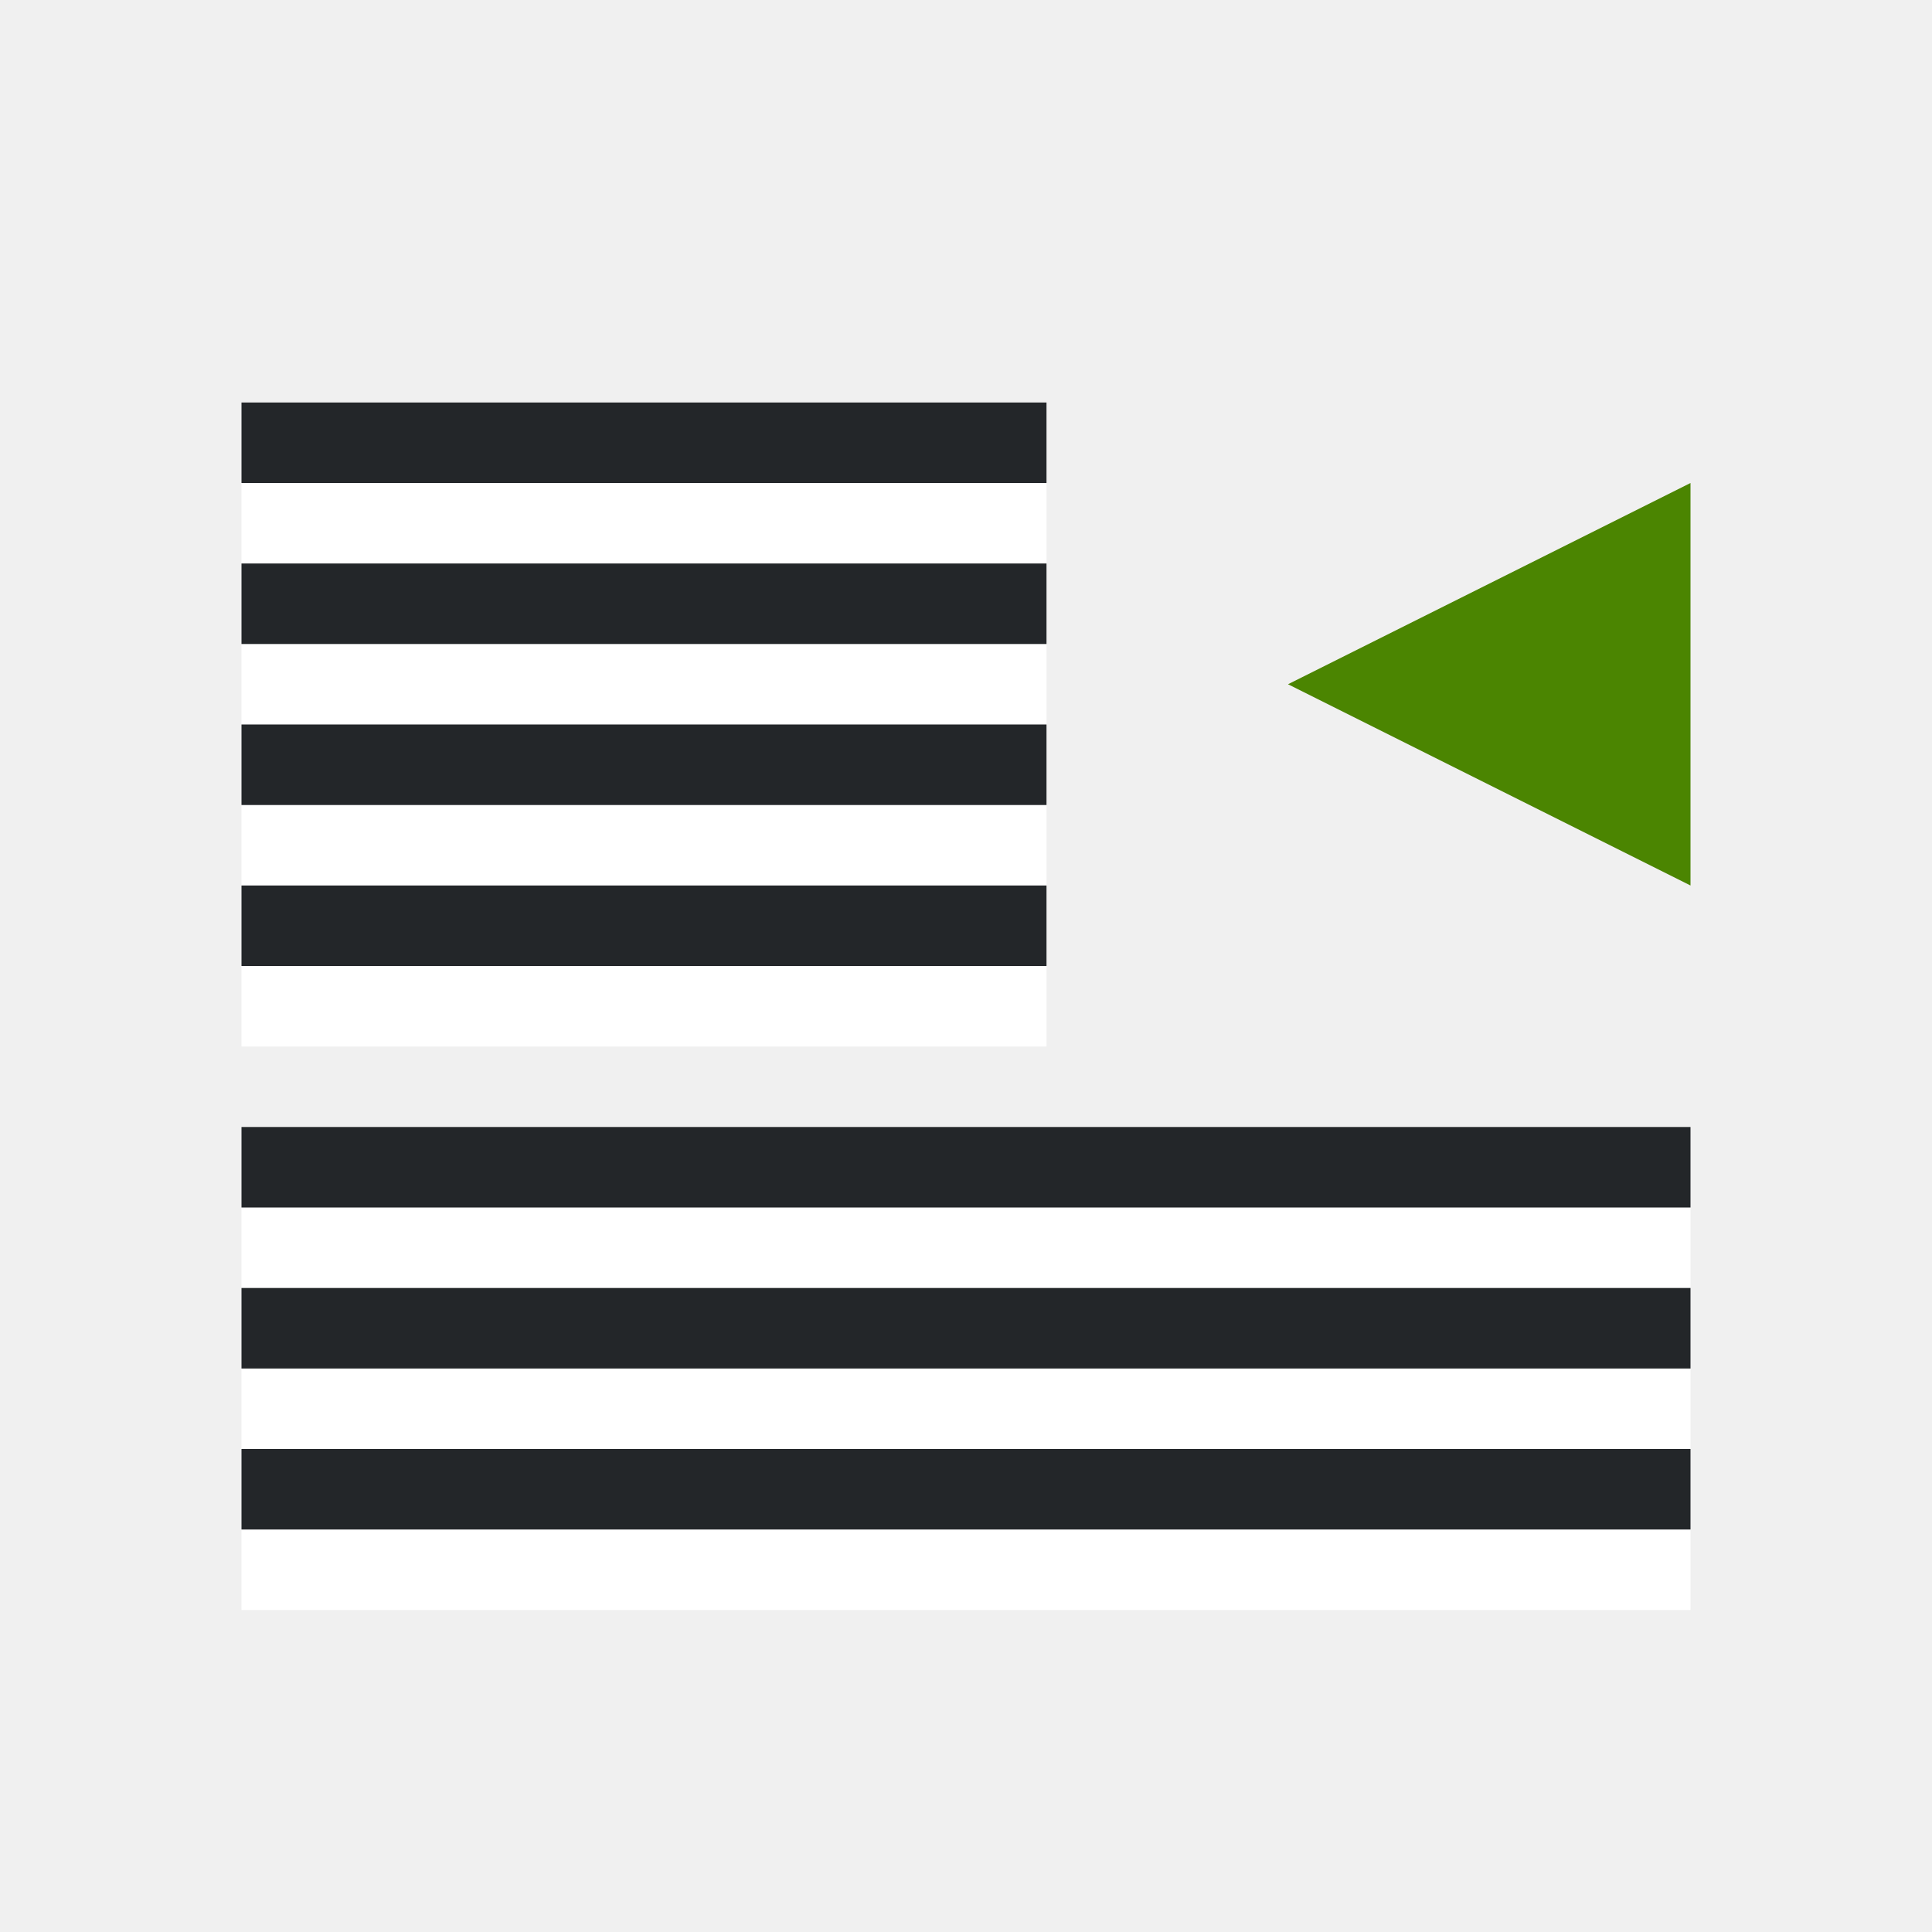
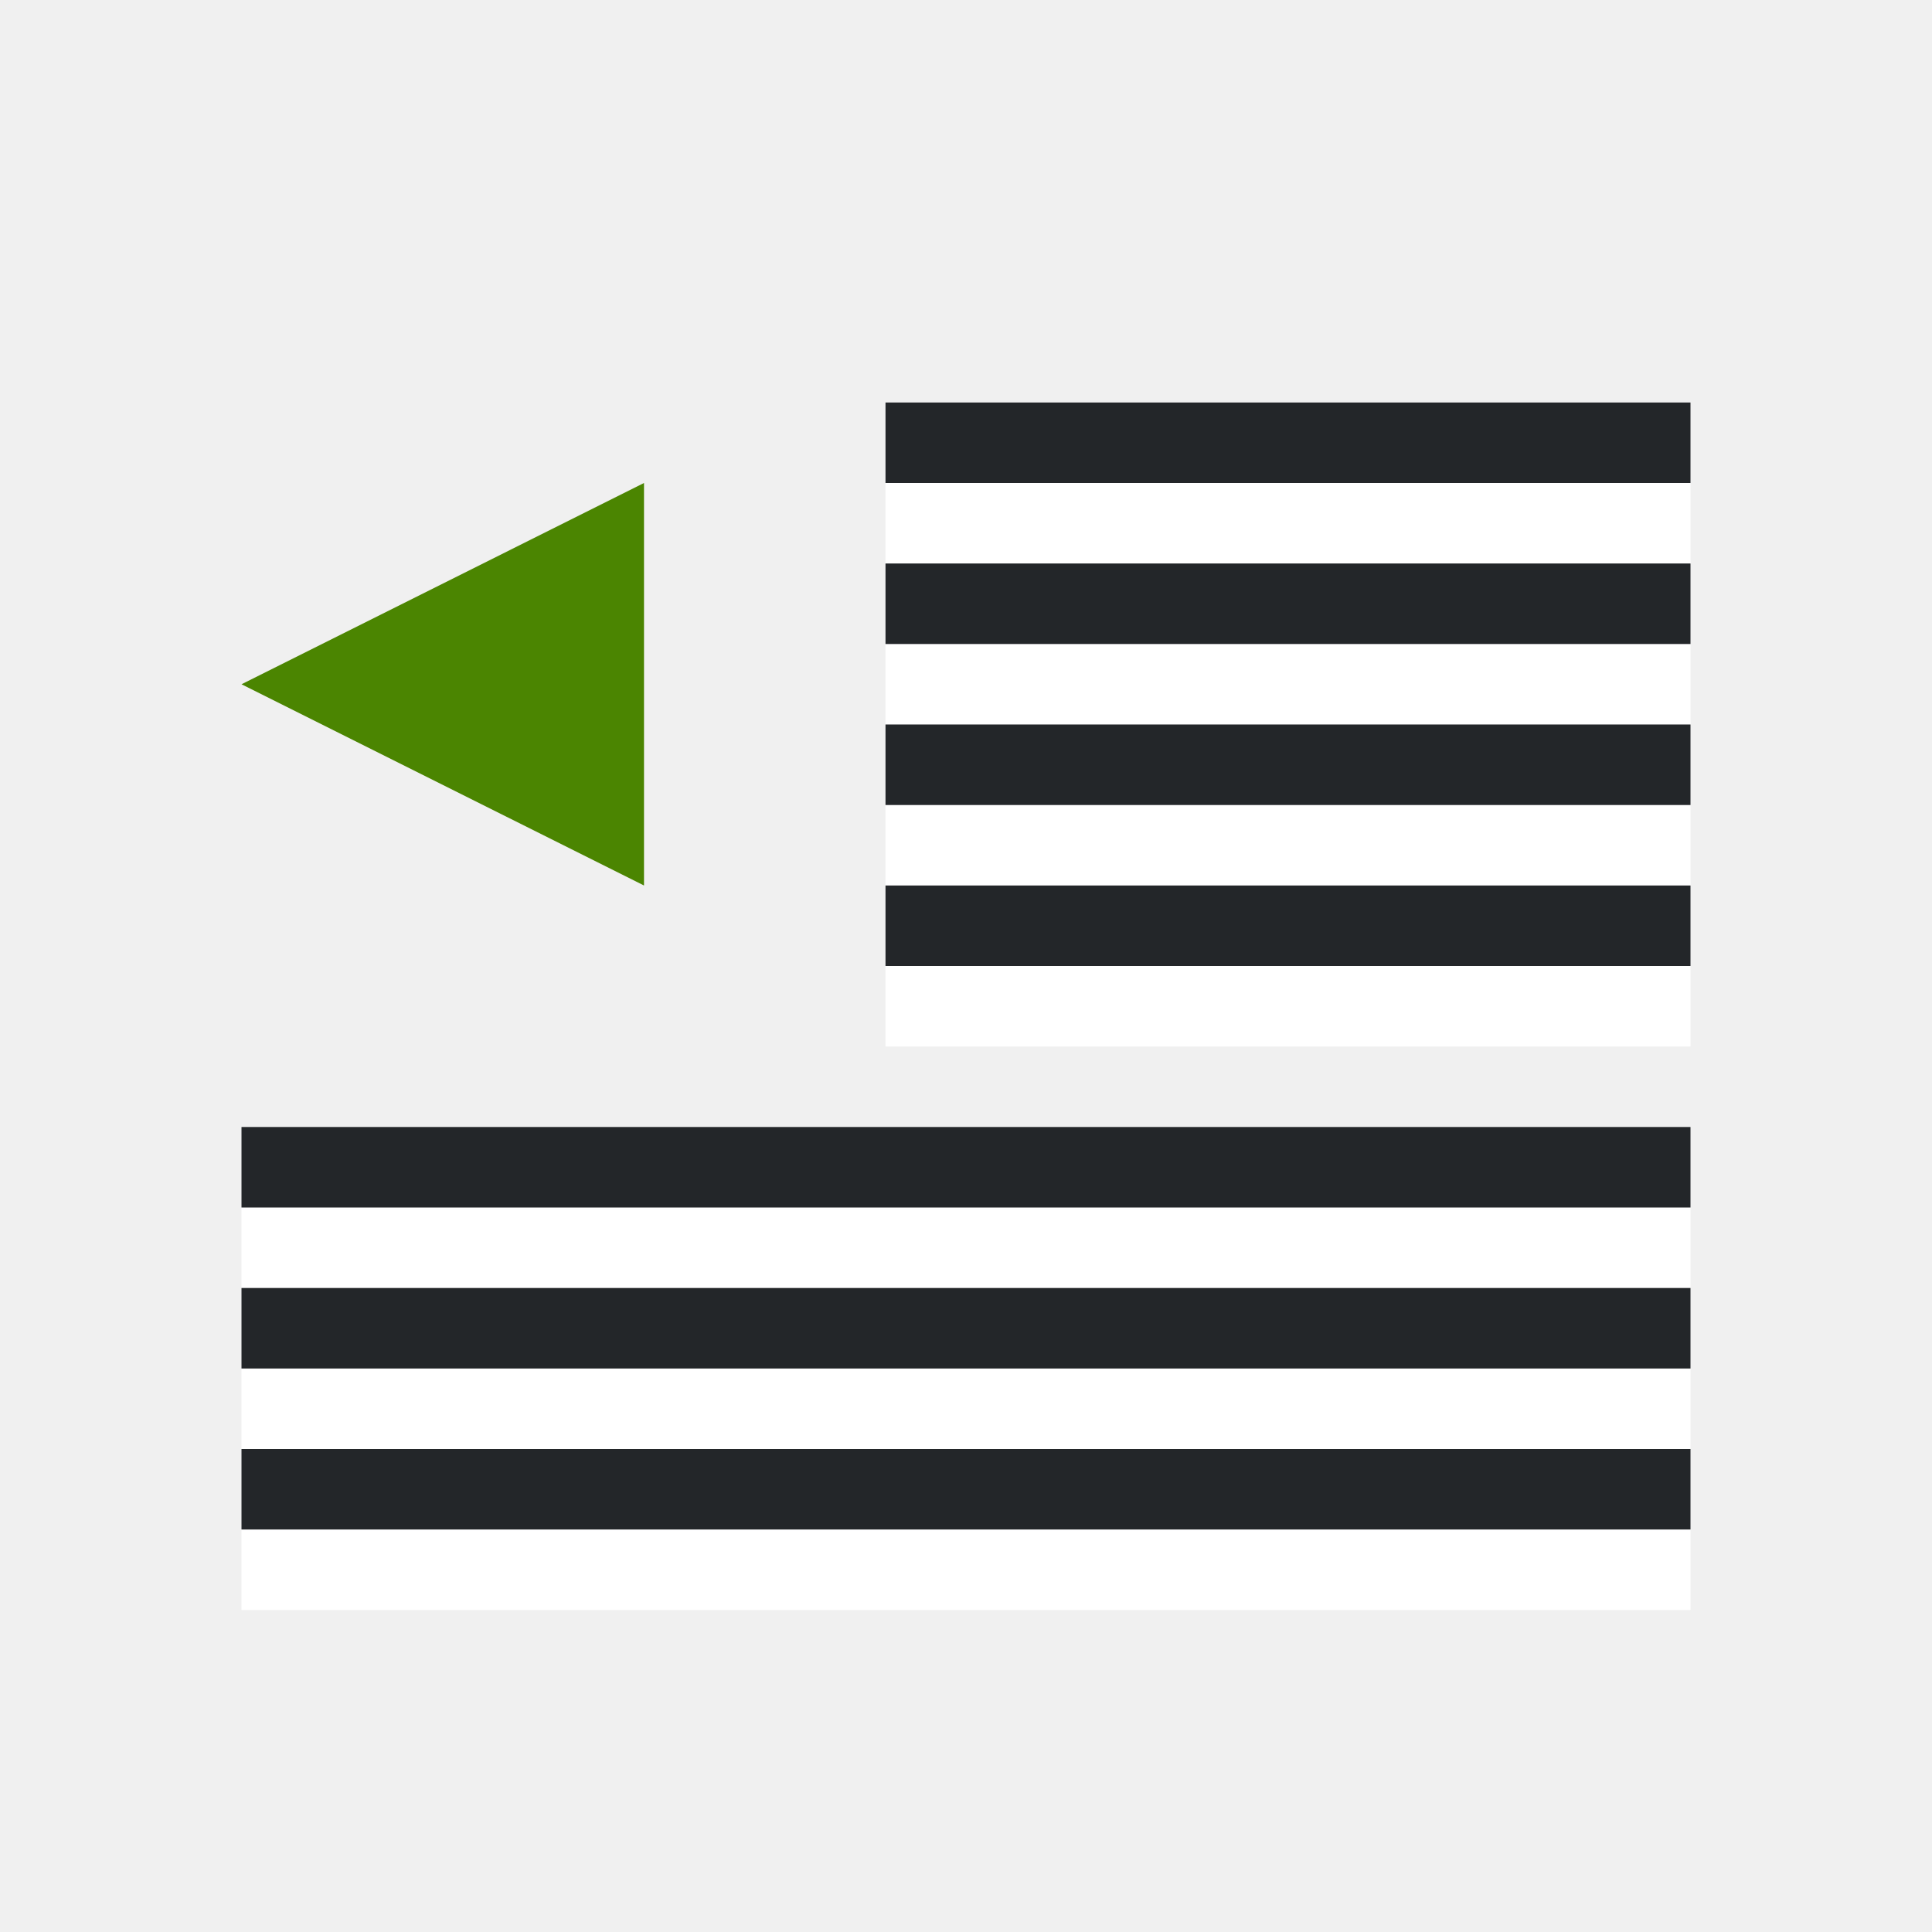
<svg xmlns="http://www.w3.org/2000/svg" viewBox="0 0 24 24">
-   <path style="fill:#4B8501;fill-opacity:1;stroke:none;stroke-width:1px;stroke-linecap:butt;stroke-linejoin:miter;stroke-opacity:1" d="m21 11-5-2.5L21 6z" />
-   <path style="fill:#fff;fill-rule:evenodd;stroke-width:3;stroke-linecap:round;stroke-linejoin:round" transform="scale(1 -1)" d="M3-7h10v1H3z" />
-   <path style="fill:#232629;fill-rule:evenodd;stroke-width:3;stroke-linecap:round;stroke-linejoin:round" transform="scale(1 -1)" d="M3-6h10v1H3z" />
-   <path style="fill:#fff;fill-rule:evenodd;stroke-width:3;stroke-linecap:round;stroke-linejoin:round" transform="scale(1 -1)" d="M3-9h10v1H3z" />
-   <path style="fill:#232629;fill-rule:evenodd;stroke-width:3;stroke-linecap:round;stroke-linejoin:round" transform="scale(1 -1)" d="M3-8h10v1H3z" />
-   <path style="fill:#fff;fill-rule:evenodd;stroke-width:3;stroke-linecap:round;stroke-linejoin:round" transform="scale(1 -1)" d="M3-11h10v1H3z" />
-   <path style="fill:#232629;fill-rule:evenodd;stroke-width:3;stroke-linecap:round;stroke-linejoin:round" transform="scale(1 -1)" d="M3-10h10v1H3z" />
+   <path style="fill:#fff;fill-rule:evenodd;stroke-width:3;stroke-linecap:round;stroke-linejoin:round" transform="scale(1 -1)" d="M11-9h10v1H11z" />
+   <path style="fill:#4B8501;fill-opacity:1;stroke:none;stroke-width:1px;stroke-linecap:butt;stroke-linejoin:miter;stroke-opacity:1" d="M8 11 3 8.5 8 6z" />
+   <path style="fill:#fff;fill-rule:evenodd;stroke-width:3;stroke-linecap:round;stroke-linejoin:round" transform="scale(1 -1)" d="M11-7h10v1H11z" />
+   <path style="fill:#232629;fill-rule:evenodd;stroke-width:3;stroke-linecap:round;stroke-linejoin:round" transform="scale(1 -1)" d="M11-6h10v1H11zM11-8h10v1H11z" />
+   <path style="fill:#fff;fill-rule:evenodd;stroke-width:3;stroke-linecap:round;stroke-linejoin:round" transform="scale(1 -1)" d="M11-11h10v1H11z" />
+   <path style="fill:#232629;fill-rule:evenodd;stroke-width:3;stroke-linecap:round;stroke-linejoin:round" transform="scale(1 -1)" d="M11-10h10v1H11z" />
  <path style="fill:#fff;fill-rule:evenodd;stroke-width:3;stroke-linecap:round;stroke-linejoin:round" transform="scale(1 -1)" d="M3-16h18v1H3z" />
  <path style="fill:#232629;fill-rule:evenodd;stroke-width:3;stroke-linecap:round;stroke-linejoin:round" transform="scale(1 -1)" d="M3-15h18v1H3z" />
-   <path style="fill:#fff;fill-rule:evenodd;stroke-width:3;stroke-linecap:round;stroke-linejoin:round" transform="scale(1 -1)" d="M3-13h10v1H3z" />
-   <path style="fill:#232629;fill-rule:evenodd;stroke-width:3;stroke-linecap:round;stroke-linejoin:round" transform="scale(1 -1)" d="M3-12h10v1H3z" />
+   <path style="fill:#fff;fill-rule:evenodd;stroke-width:3;stroke-linecap:round;stroke-linejoin:round" transform="scale(1 -1)" d="M11-13h10v1H11z" />
+   <path style="fill:#232629;fill-rule:evenodd;stroke-width:3;stroke-linecap:round;stroke-linejoin:round" transform="scale(1 -1)" d="M11-12h10v1H11z" />
  <path style="fill:#fff;fill-rule:evenodd;stroke-width:3;stroke-linecap:round;stroke-linejoin:round" transform="scale(1 -1)" d="M3-20h18v1H3z" />
  <path style="fill:#232629;fill-rule:evenodd;stroke-width:3;stroke-linecap:round;stroke-linejoin:round" transform="scale(1 -1)" d="M3-19h18v1H3z" />
  <path style="fill:#fff;fill-rule:evenodd;stroke-width:3;stroke-linecap:round;stroke-linejoin:round" transform="scale(1 -1)" d="M3-18h18v1H3z" />
  <path style="fill:#232629;fill-rule:evenodd;stroke-width:3;stroke-linecap:round;stroke-linejoin:round" transform="scale(1 -1)" d="M3-17h18v1H3z" />
</svg>
